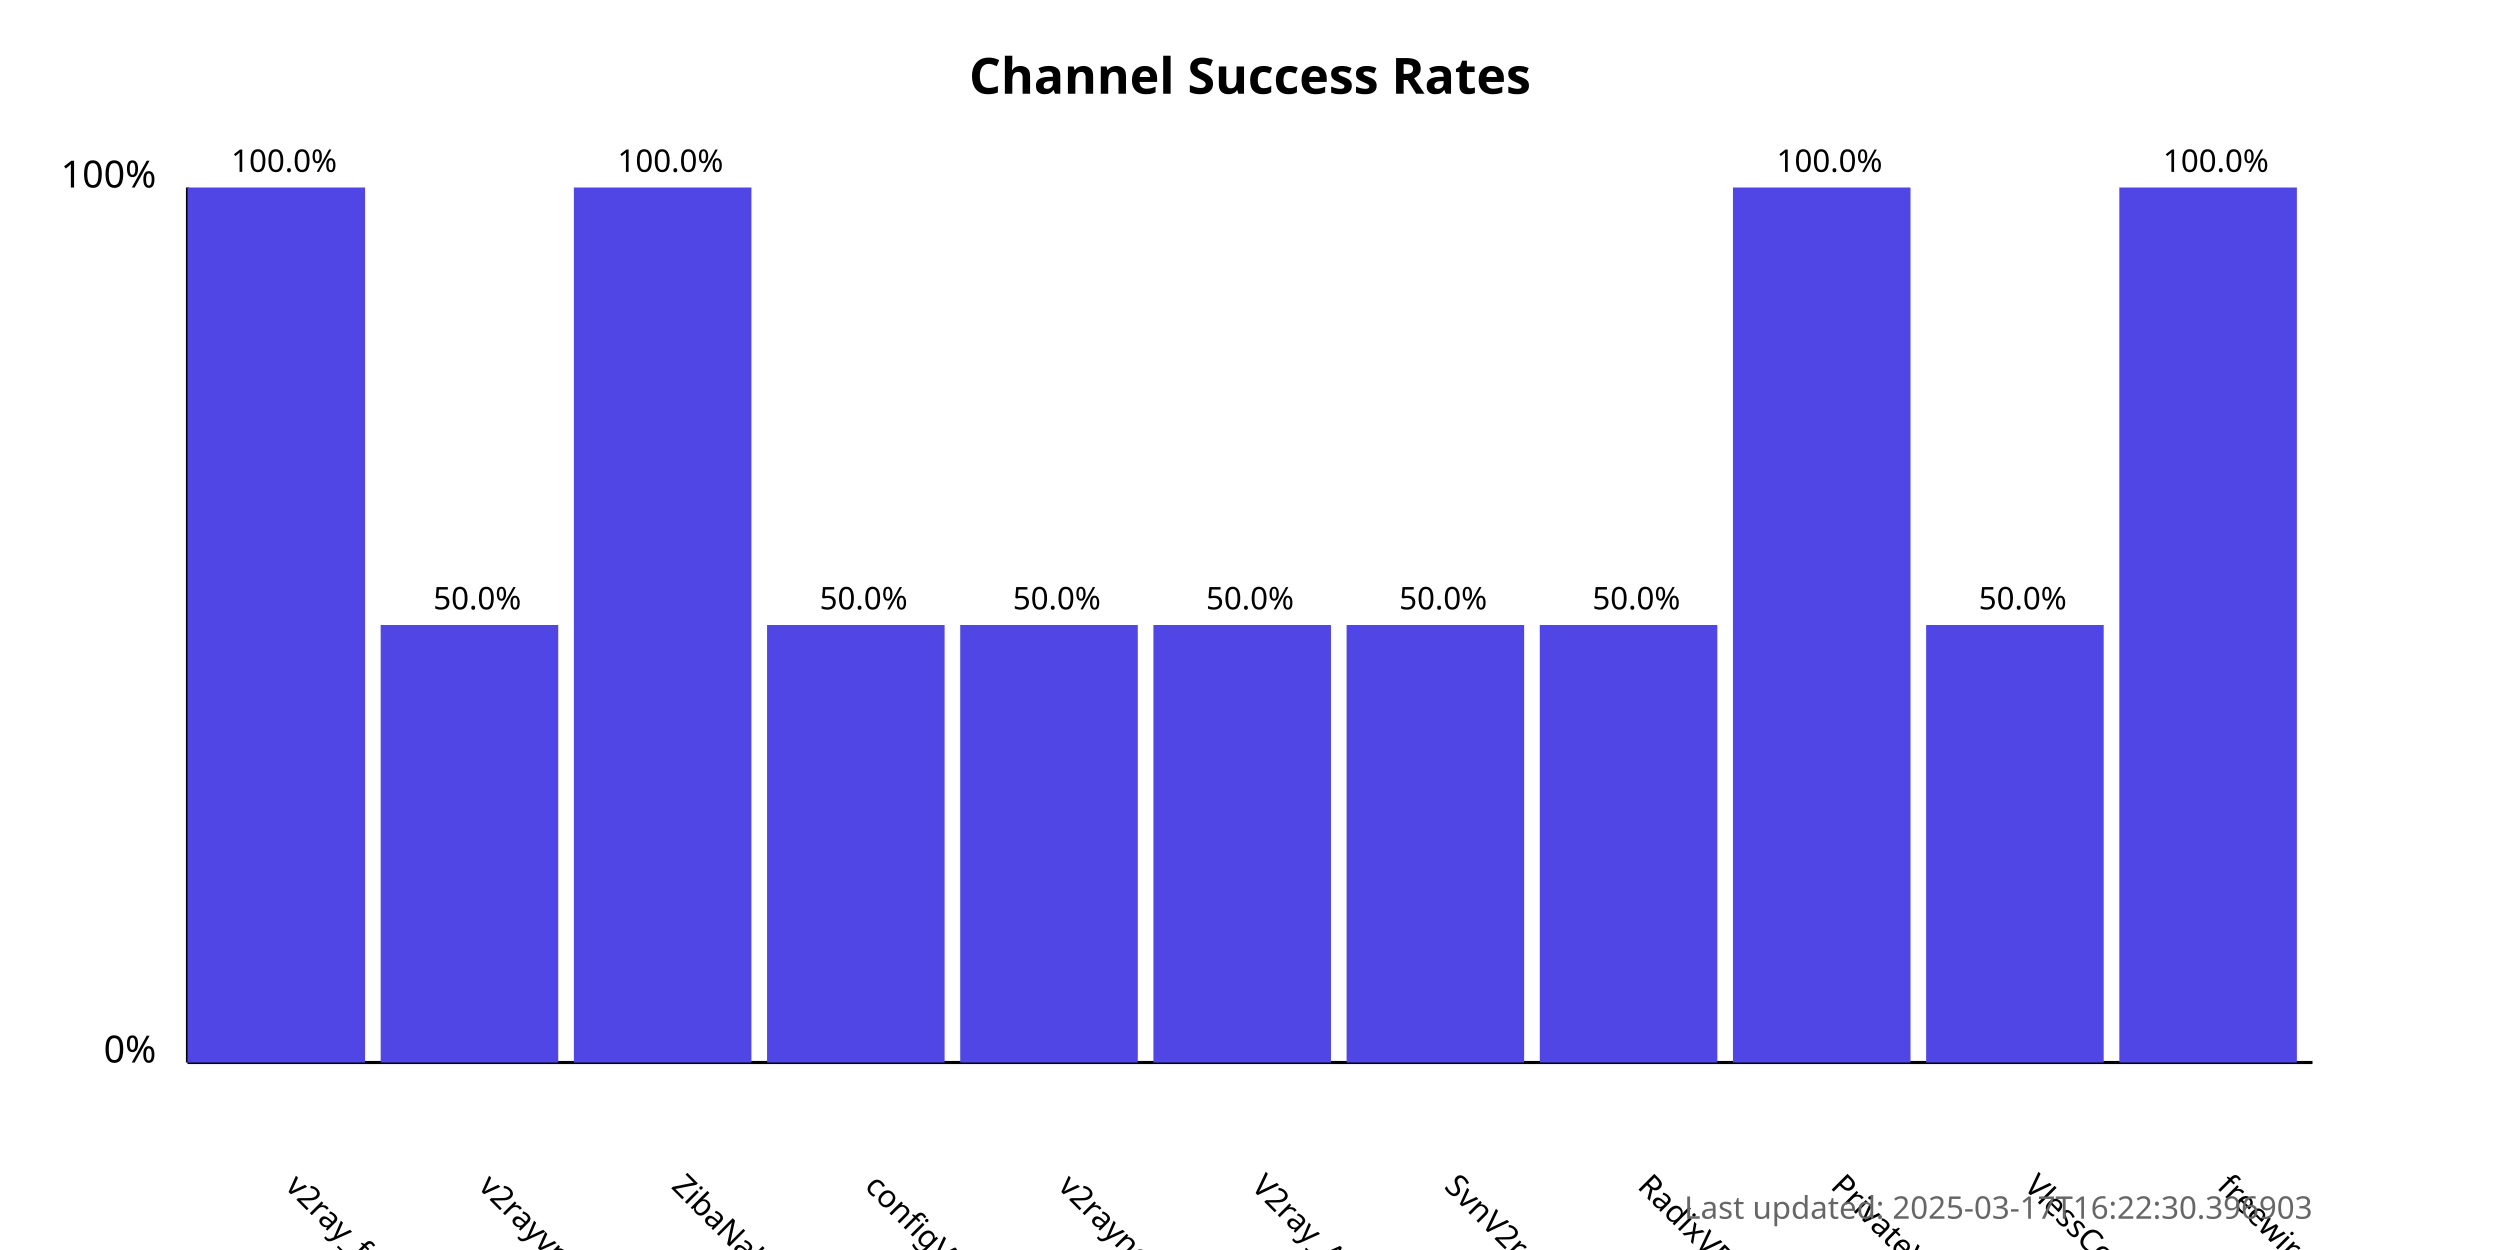
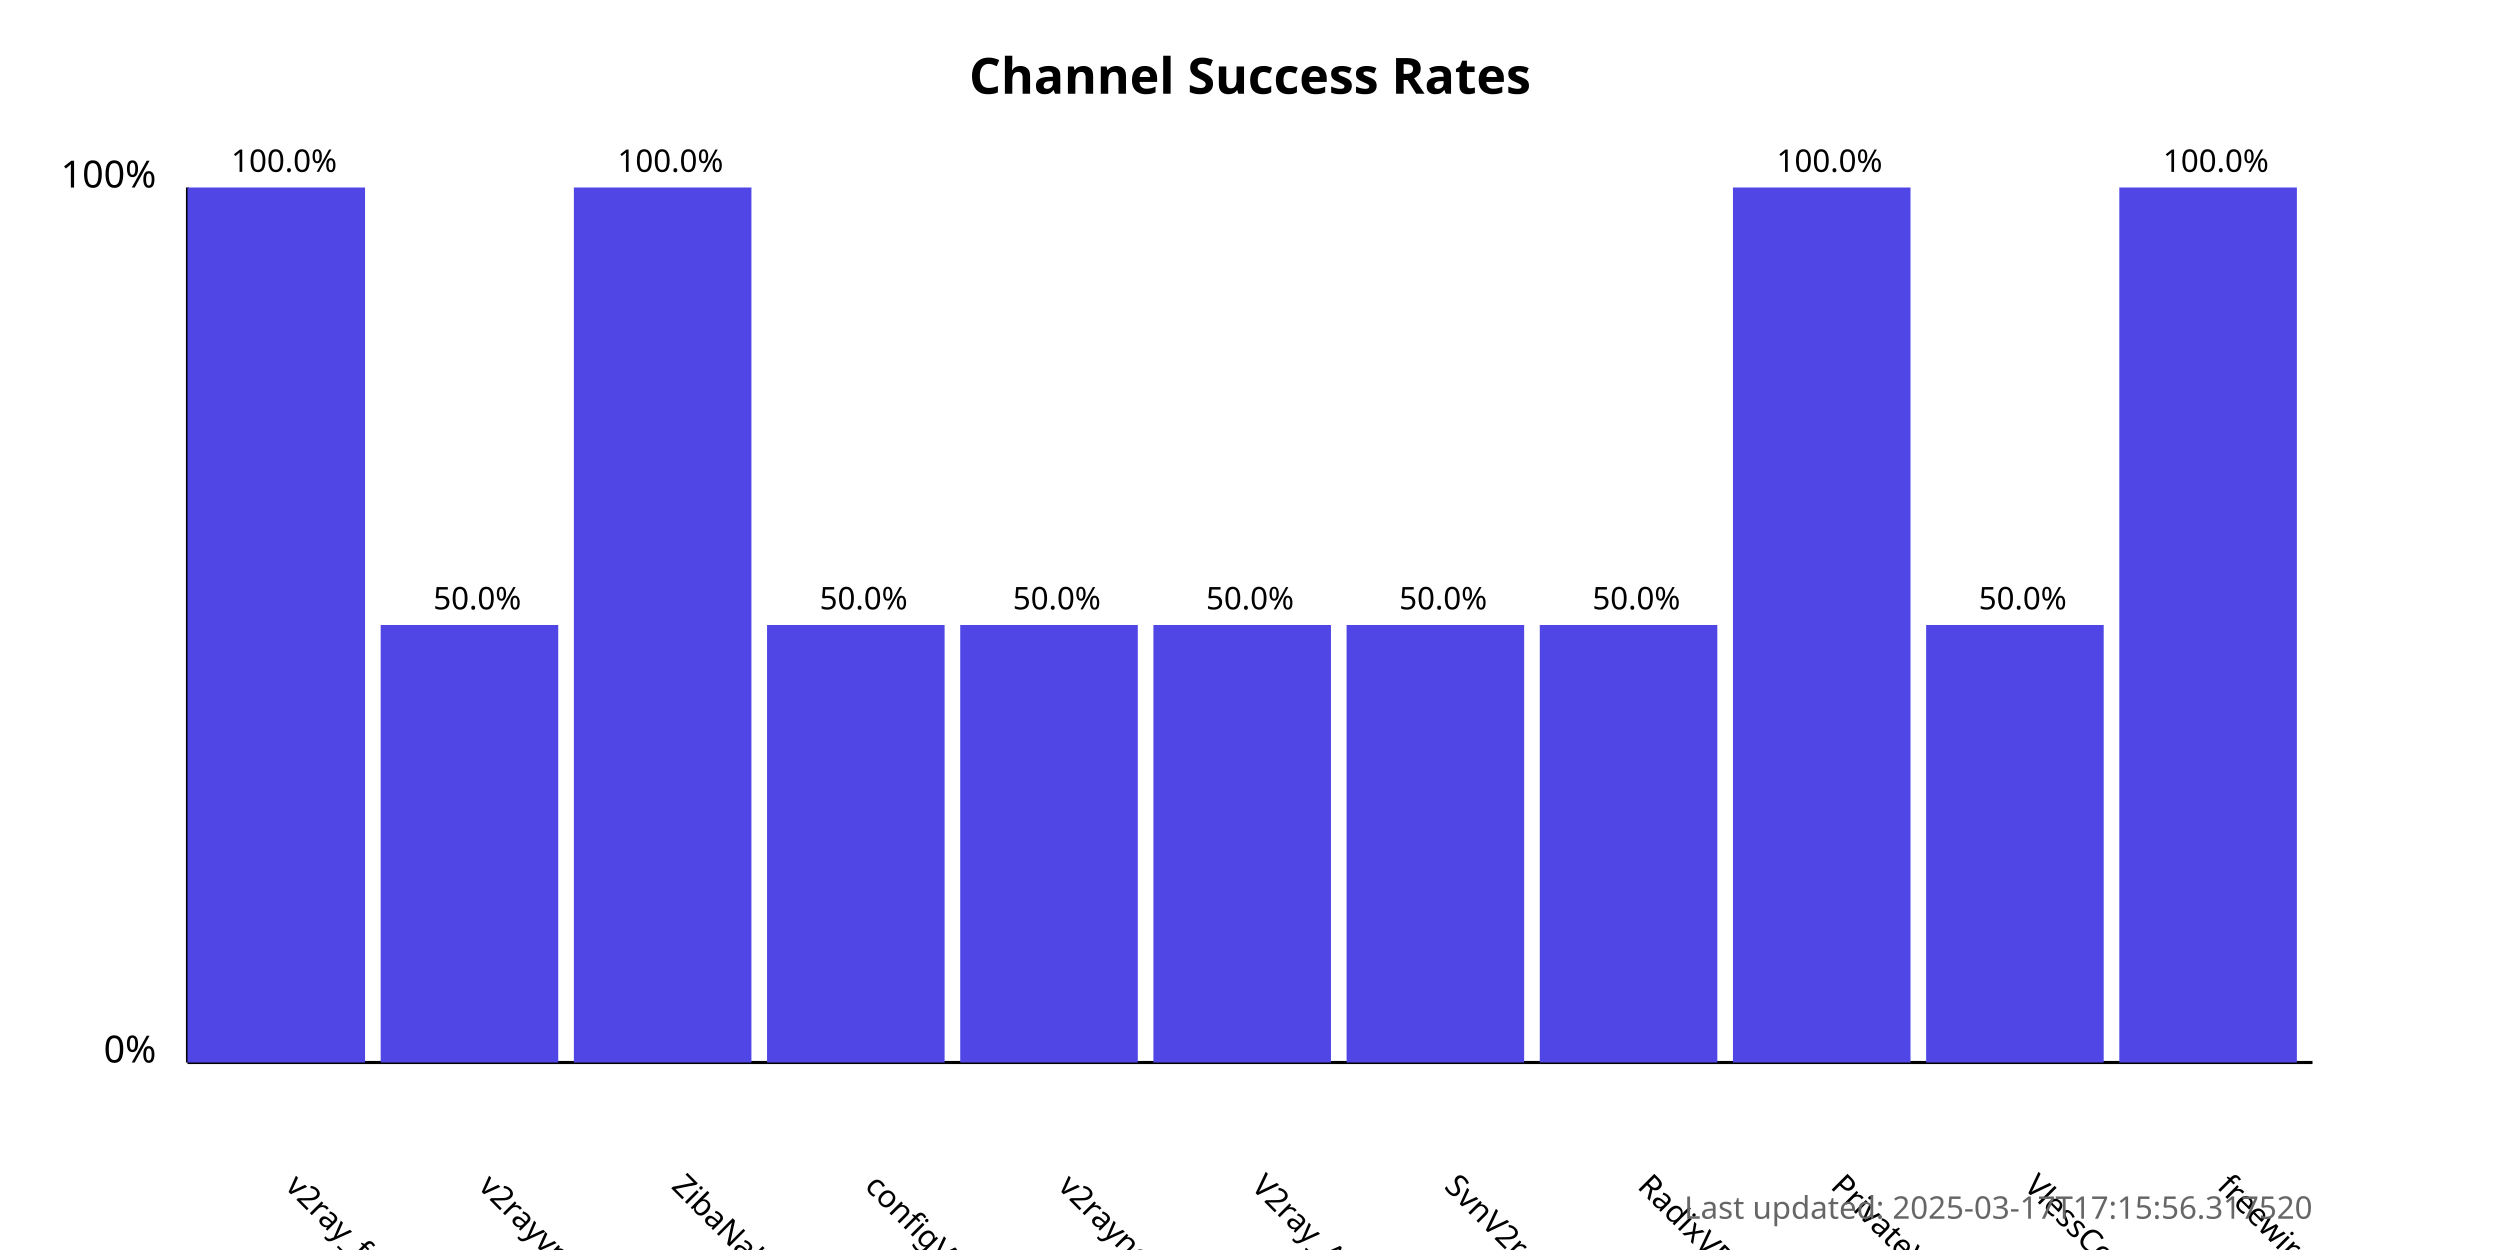
<svg xmlns="http://www.w3.org/2000/svg" width="800" height="400">
  <style>
            .chart-title { font: bold 16px sans-serif; }
            .axis-label { font: 12px sans-serif; }
            .tick-label { font: 10px sans-serif; }
            .bar { fill: #4f46e5; }
            .bar:hover { fill: #6366f1; }
            .timestamp { font: 10px sans-serif; fill: #666; }
        </style>
  <text x="400.0" y="30" text-anchor="middle" class="chart-title">
            Channel Success Rates
        </text>
  <line x1="60" y1="340" x2="60" y2="60" stroke="black" stroke-width="1" />
  <line x1="60" y1="340" x2="740" y2="340" stroke="black" stroke-width="1" />
  <text x="50" y="340" text-anchor="end" class="axis-label">0%</text>
  <text x="50" y="60" text-anchor="end" class="axis-label">100%</text>
  <g>
    <rect x="60" y="60.0" width="56.818" height="280.0" class="bar" />
    <text x="90.909" y="380" transform="rotate(45, 90.90909, 380)" text-anchor="start" class="tick-label">
                v2ray_free_conf
            </text>
    <text x="90.909" y="55.0" text-anchor="middle" class="tick-label">
                100.0%
            </text>
  </g>
  <g>
    <rect x="121.818" y="200.0" width="56.818" height="140.0" class="bar" />
    <text x="152.727" y="380" transform="rotate(45, 152.7273, 380)" text-anchor="start" class="tick-label">
                v2rayvpno
            </text>
    <text x="152.727" y="195.0" text-anchor="middle" class="tick-label">
                50.0%
            </text>
  </g>
  <g>
    <rect x="183.636" y="60.0" width="56.818" height="280.0" class="bar" />
    <text x="214.545" y="380" transform="rotate(45, 214.5455, 380)" text-anchor="start" class="tick-label">
                ZibaNabz
            </text>
    <text x="214.545" y="55.0" text-anchor="middle" class="tick-label">
                100.0%
            </text>
  </g>
  <g>
    <rect x="245.455" y="200.0" width="56.818" height="140.0" class="bar" />
    <text x="276.364" y="380" transform="rotate(45, 276.3636, 380)" text-anchor="start" class="tick-label">
                configV2rayForFree
            </text>
    <text x="276.364" y="195.0" text-anchor="middle" class="tick-label">
                50.0%
            </text>
  </g>
  <g>
    <rect x="307.273" y="200.0" width="56.818" height="140.0" class="bar" />
    <text x="338.182" y="380" transform="rotate(45, 338.1818, 380)" text-anchor="start" class="tick-label">
                v2rayngvpn
            </text>
    <text x="338.182" y="195.0" text-anchor="middle" class="tick-label">
                50.0%
            </text>
  </g>
  <g>
    <rect x="369.091" y="200.0" width="56.818" height="140.0" class="bar" />
    <text x="400.0" y="380" transform="rotate(45, 400.0, 380)" text-anchor="start" class="tick-label">
                V2ray_Alpha
            </text>
    <text x="400.0" y="195.0" text-anchor="middle" class="tick-label">
                50.0%
            </text>
  </g>
  <g>
    <rect x="430.909" y="200.0" width="56.818" height="140.0" class="bar" />
    <text x="461.818" y="380" transform="rotate(45, 461.8182, 380)" text-anchor="start" class="tick-label">
                SvnV2ray
            </text>
    <text x="461.818" y="195.0" text-anchor="middle" class="tick-label">
                50.0%
            </text>
  </g>
  <g>
    <rect x="492.727" y="200.0" width="56.818" height="140.0" class="bar" />
    <text x="523.636" y="380" transform="rotate(45, 523.6364, 380)" text-anchor="start" class="tick-label">
                RadixVPN
            </text>
    <text x="523.636" y="195.0" text-anchor="middle" class="tick-label">
                50.0%
            </text>
  </g>
  <g>
    <rect x="554.545" y="60.0" width="56.818" height="280.0" class="bar" />
    <text x="585.455" y="380" transform="rotate(45, 585.4545, 380)" text-anchor="start" class="tick-label">
                PrivateVPNs
            </text>
    <text x="585.455" y="55.0" text-anchor="middle" class="tick-label">
                100.0%
            </text>
  </g>
  <g>
    <rect x="616.364" y="200.0" width="56.818" height="140.0" class="bar" />
    <text x="647.273" y="380" transform="rotate(45, 647.2727, 380)" text-anchor="start" class="tick-label">
                VlessConfig
            </text>
    <text x="647.273" y="195.0" text-anchor="middle" class="tick-label">
                50.0%
            </text>
  </g>
  <g>
    <rect x="678.182" y="60.0" width="56.818" height="280.0" class="bar" />
    <text x="709.091" y="380" transform="rotate(45, 709.0909, 380)" text-anchor="start" class="tick-label">
                freewireguard
            </text>
    <text x="709.091" y="55.0" text-anchor="middle" class="tick-label">
                100.0%
            </text>
  </g>
  <text x="740" y="390" text-anchor="end" class="timestamp">
-             Last updated: 2025-03-17T16:22:30.396903
+             Last updated: 2025-03-17T17:15:56.317520
        </text>
</svg>
